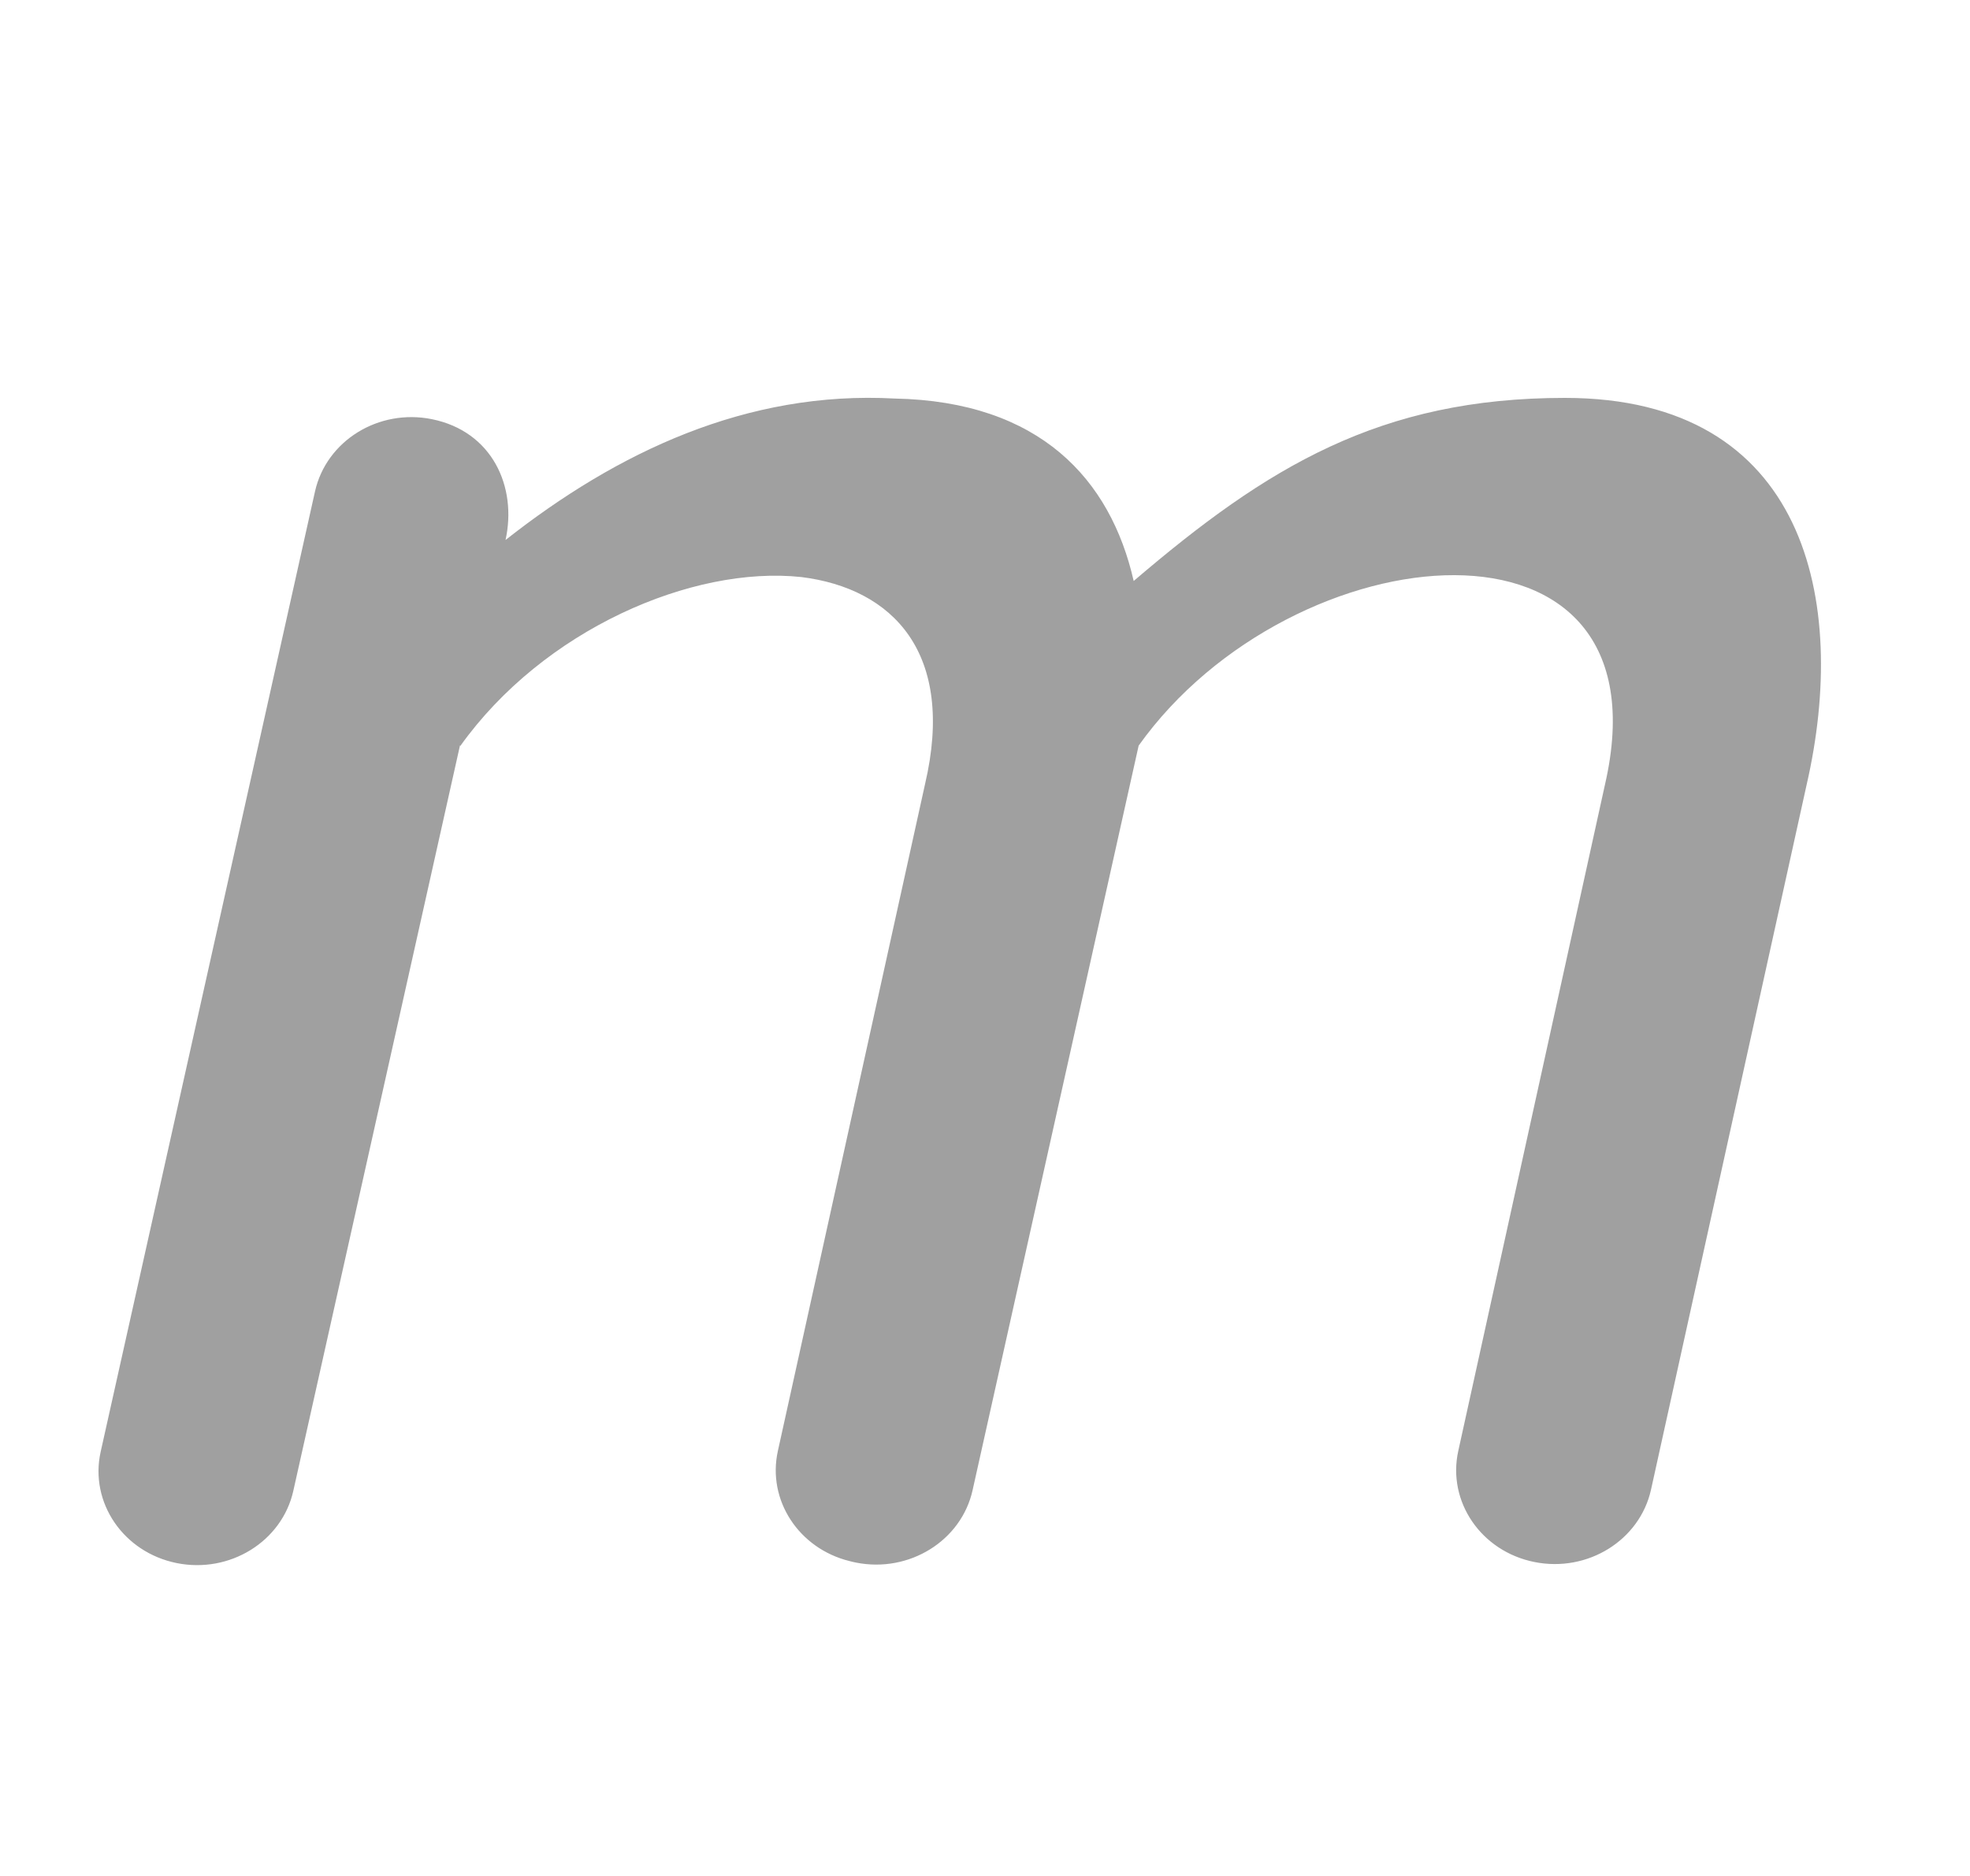
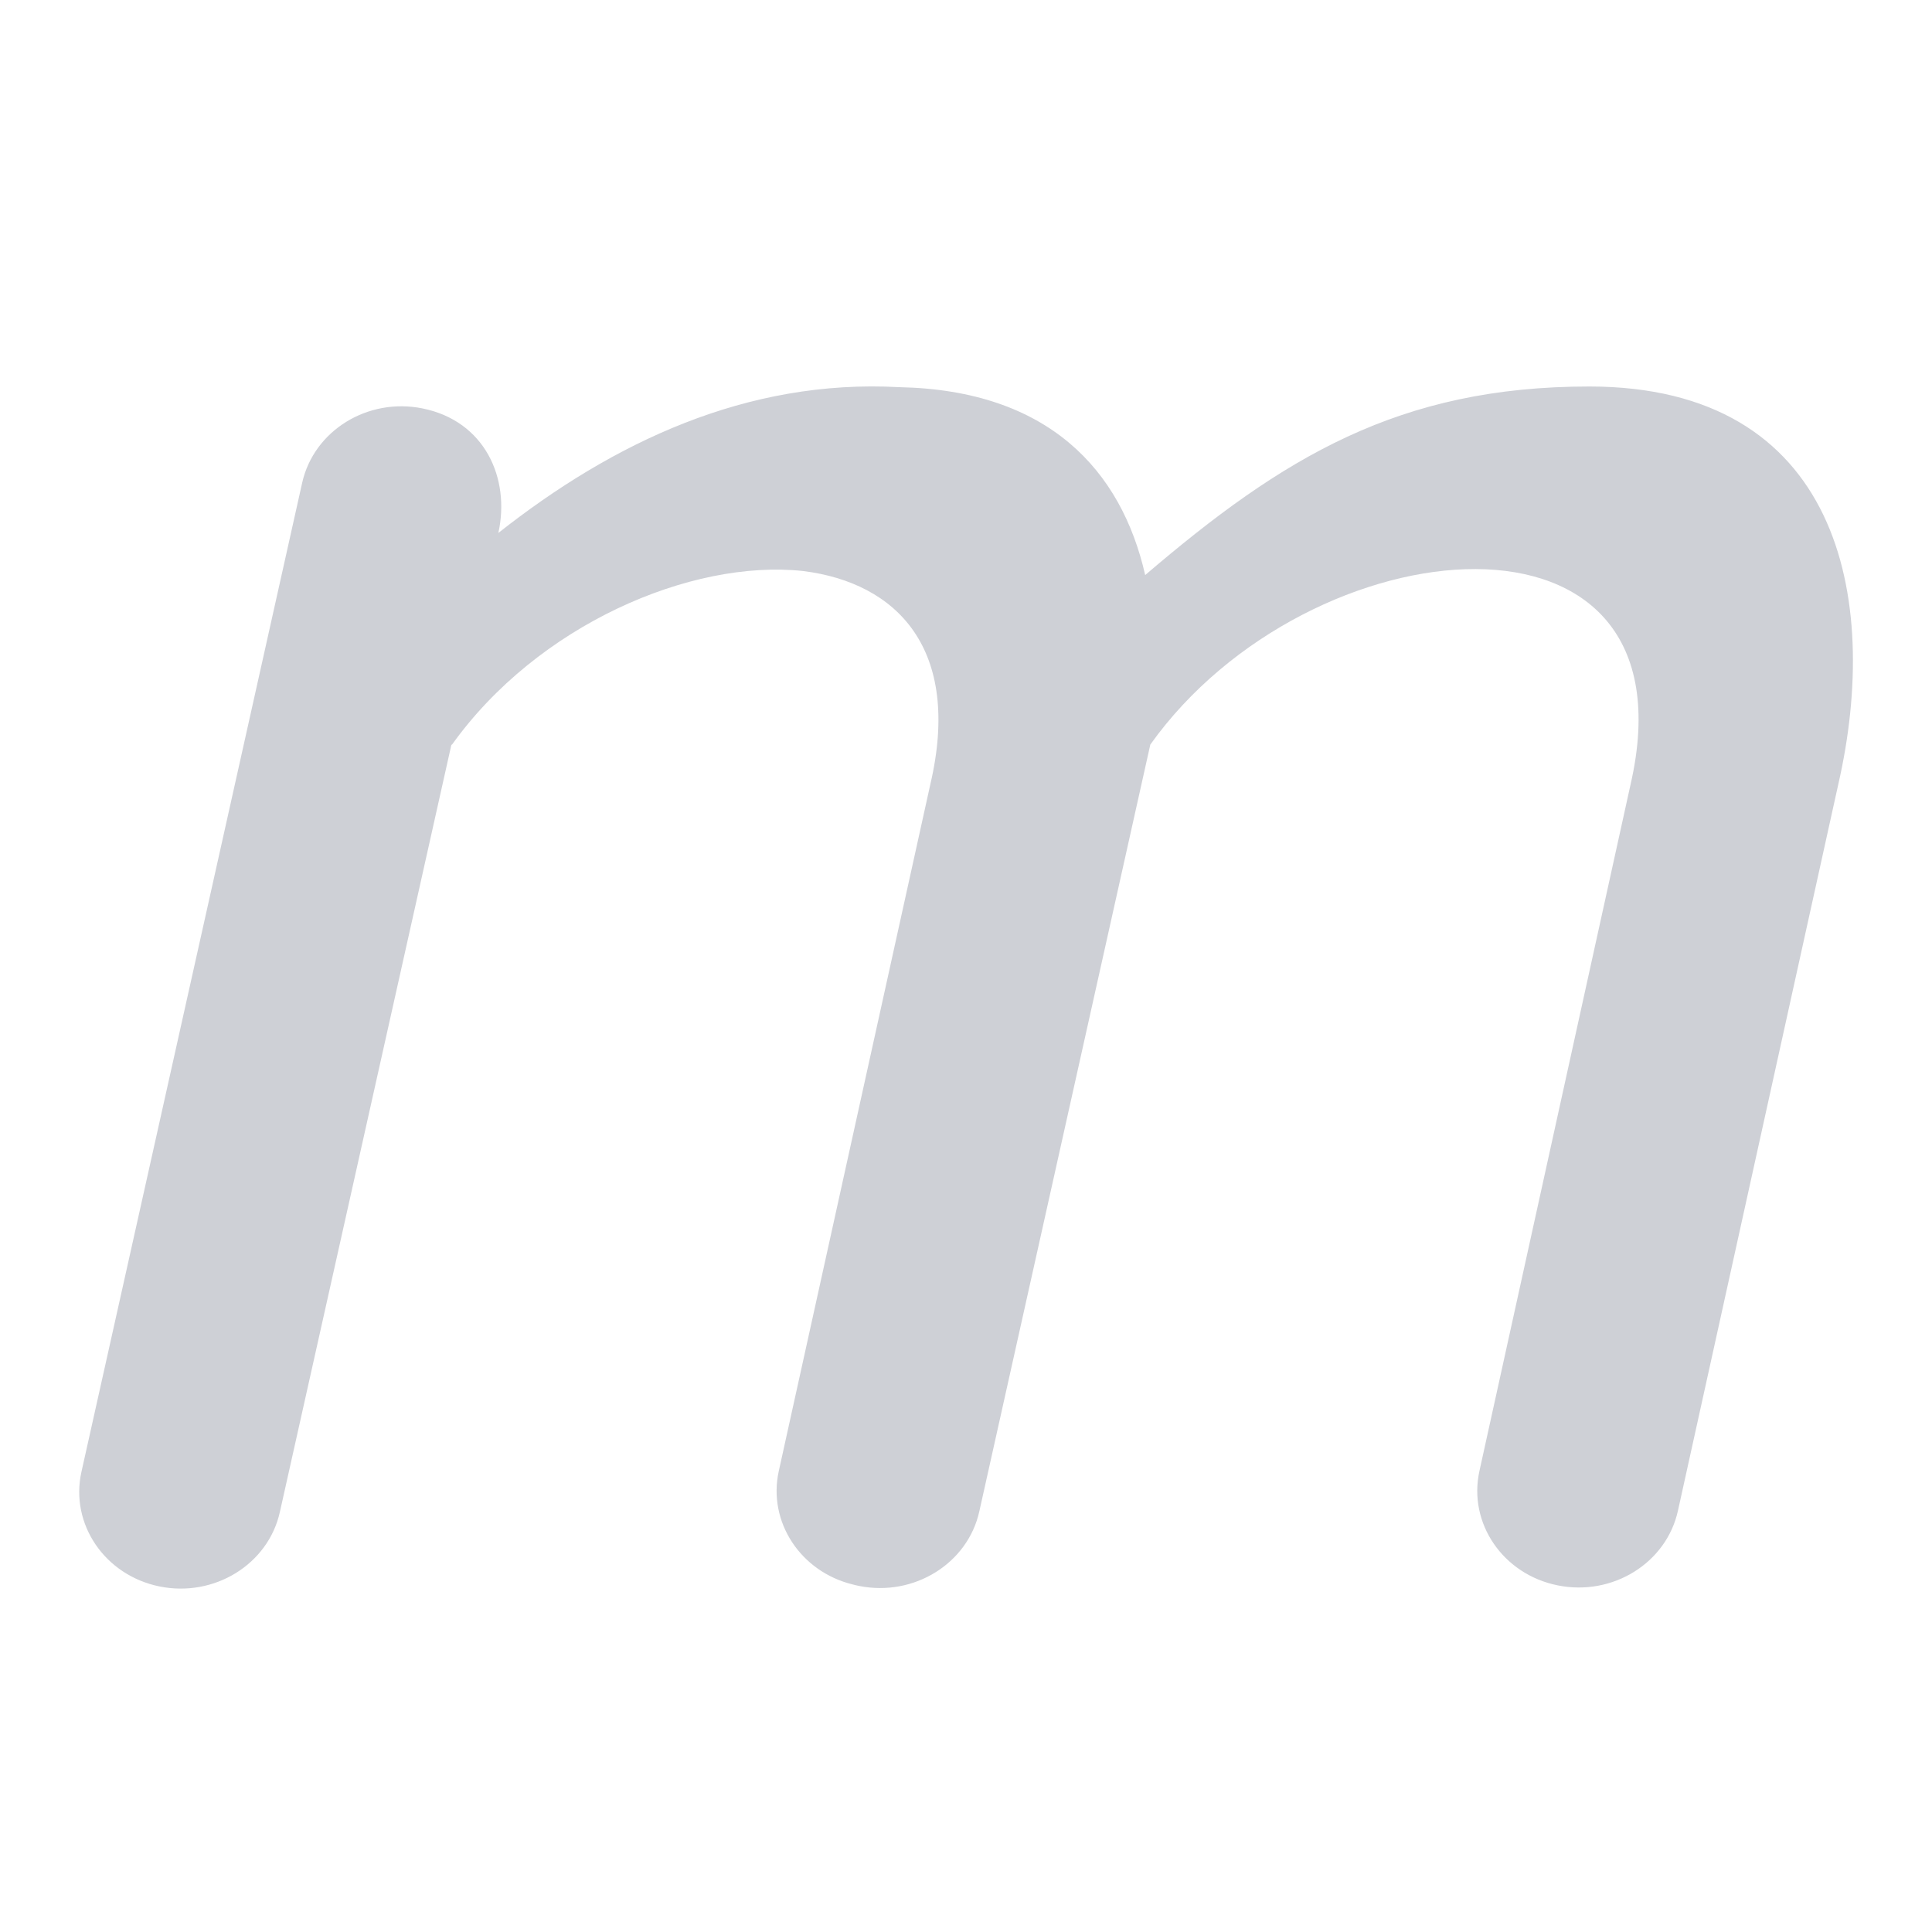
- <svg xmlns="http://www.w3.org/2000/svg" width="21" height="20" viewBox="0 0 21 20" fill="none">
-   <path d="M16.682 4.242C19.259 4.242 19.707 6.411 19.259 8.364L17.6 15.88C17.481 16.421 16.924 16.767 16.357 16.653C15.789 16.54 15.426 16.009 15.545 15.469L17.109 8.364C17.822 5.266 13.778 5.648 12.138 7.949L10.368 15.886C10.249 16.426 9.692 16.772 9.125 16.659C9.101 16.654 9.078 16.649 9.056 16.643C8.516 16.51 8.176 15.994 8.292 15.469L9.861 8.359C10.188 6.961 9.517 6.273 8.542 6.152C7.382 6.028 5.793 6.711 4.906 7.954L4.905 7.946L4.903 7.949L3.127 15.893C3.007 16.434 2.449 16.779 1.882 16.664C1.315 16.549 0.953 16.018 1.073 15.478L3.358 5.239C3.479 4.699 4.036 4.354 4.604 4.469C5.248 4.599 5.514 5.19 5.389 5.757C6.576 4.822 7.959 4.162 9.54 4.249C11.084 4.28 11.838 5.109 12.085 6.194C13.508 4.977 14.711 4.242 16.682 4.242Z" fill="#a0a0a0" />
+ <svg xmlns="http://www.w3.org/2000/svg" width="20" height="20" viewBox="0 0 20 20" fill="none">
+   <path d="M16.452 4.001C19.029 4.001 19.477 6.17 19.029 8.123L17.37 15.639C17.251 16.18 16.694 16.526 16.127 16.412C15.559 16.299 15.196 15.768 15.315 15.228L16.879 8.123C17.592 5.025 13.548 5.407 11.908 7.708L10.138 15.645C10.019 16.185 9.462 16.531 8.895 16.418C8.871 16.413 8.848 16.408 8.826 16.402C8.286 16.269 7.946 15.753 8.062 15.228L9.631 8.118C9.958 6.72 9.287 6.032 8.312 5.911C7.152 5.787 5.563 6.47 4.676 7.713L4.675 7.705L4.673 7.708L2.897 15.653C2.777 16.193 2.219 16.538 1.652 16.423C1.085 16.308 0.723 15.777 0.843 15.237L3.128 4.998C3.249 4.458 3.806 4.113 4.374 4.228C5.018 4.358 5.284 4.949 5.159 5.517C6.346 4.581 7.729 3.921 9.31 4.008C10.854 4.039 11.608 4.868 11.855 5.953C13.278 4.736 14.481 4.001 16.452 4.001Z" fill="#CED0D6" />
</svg>
